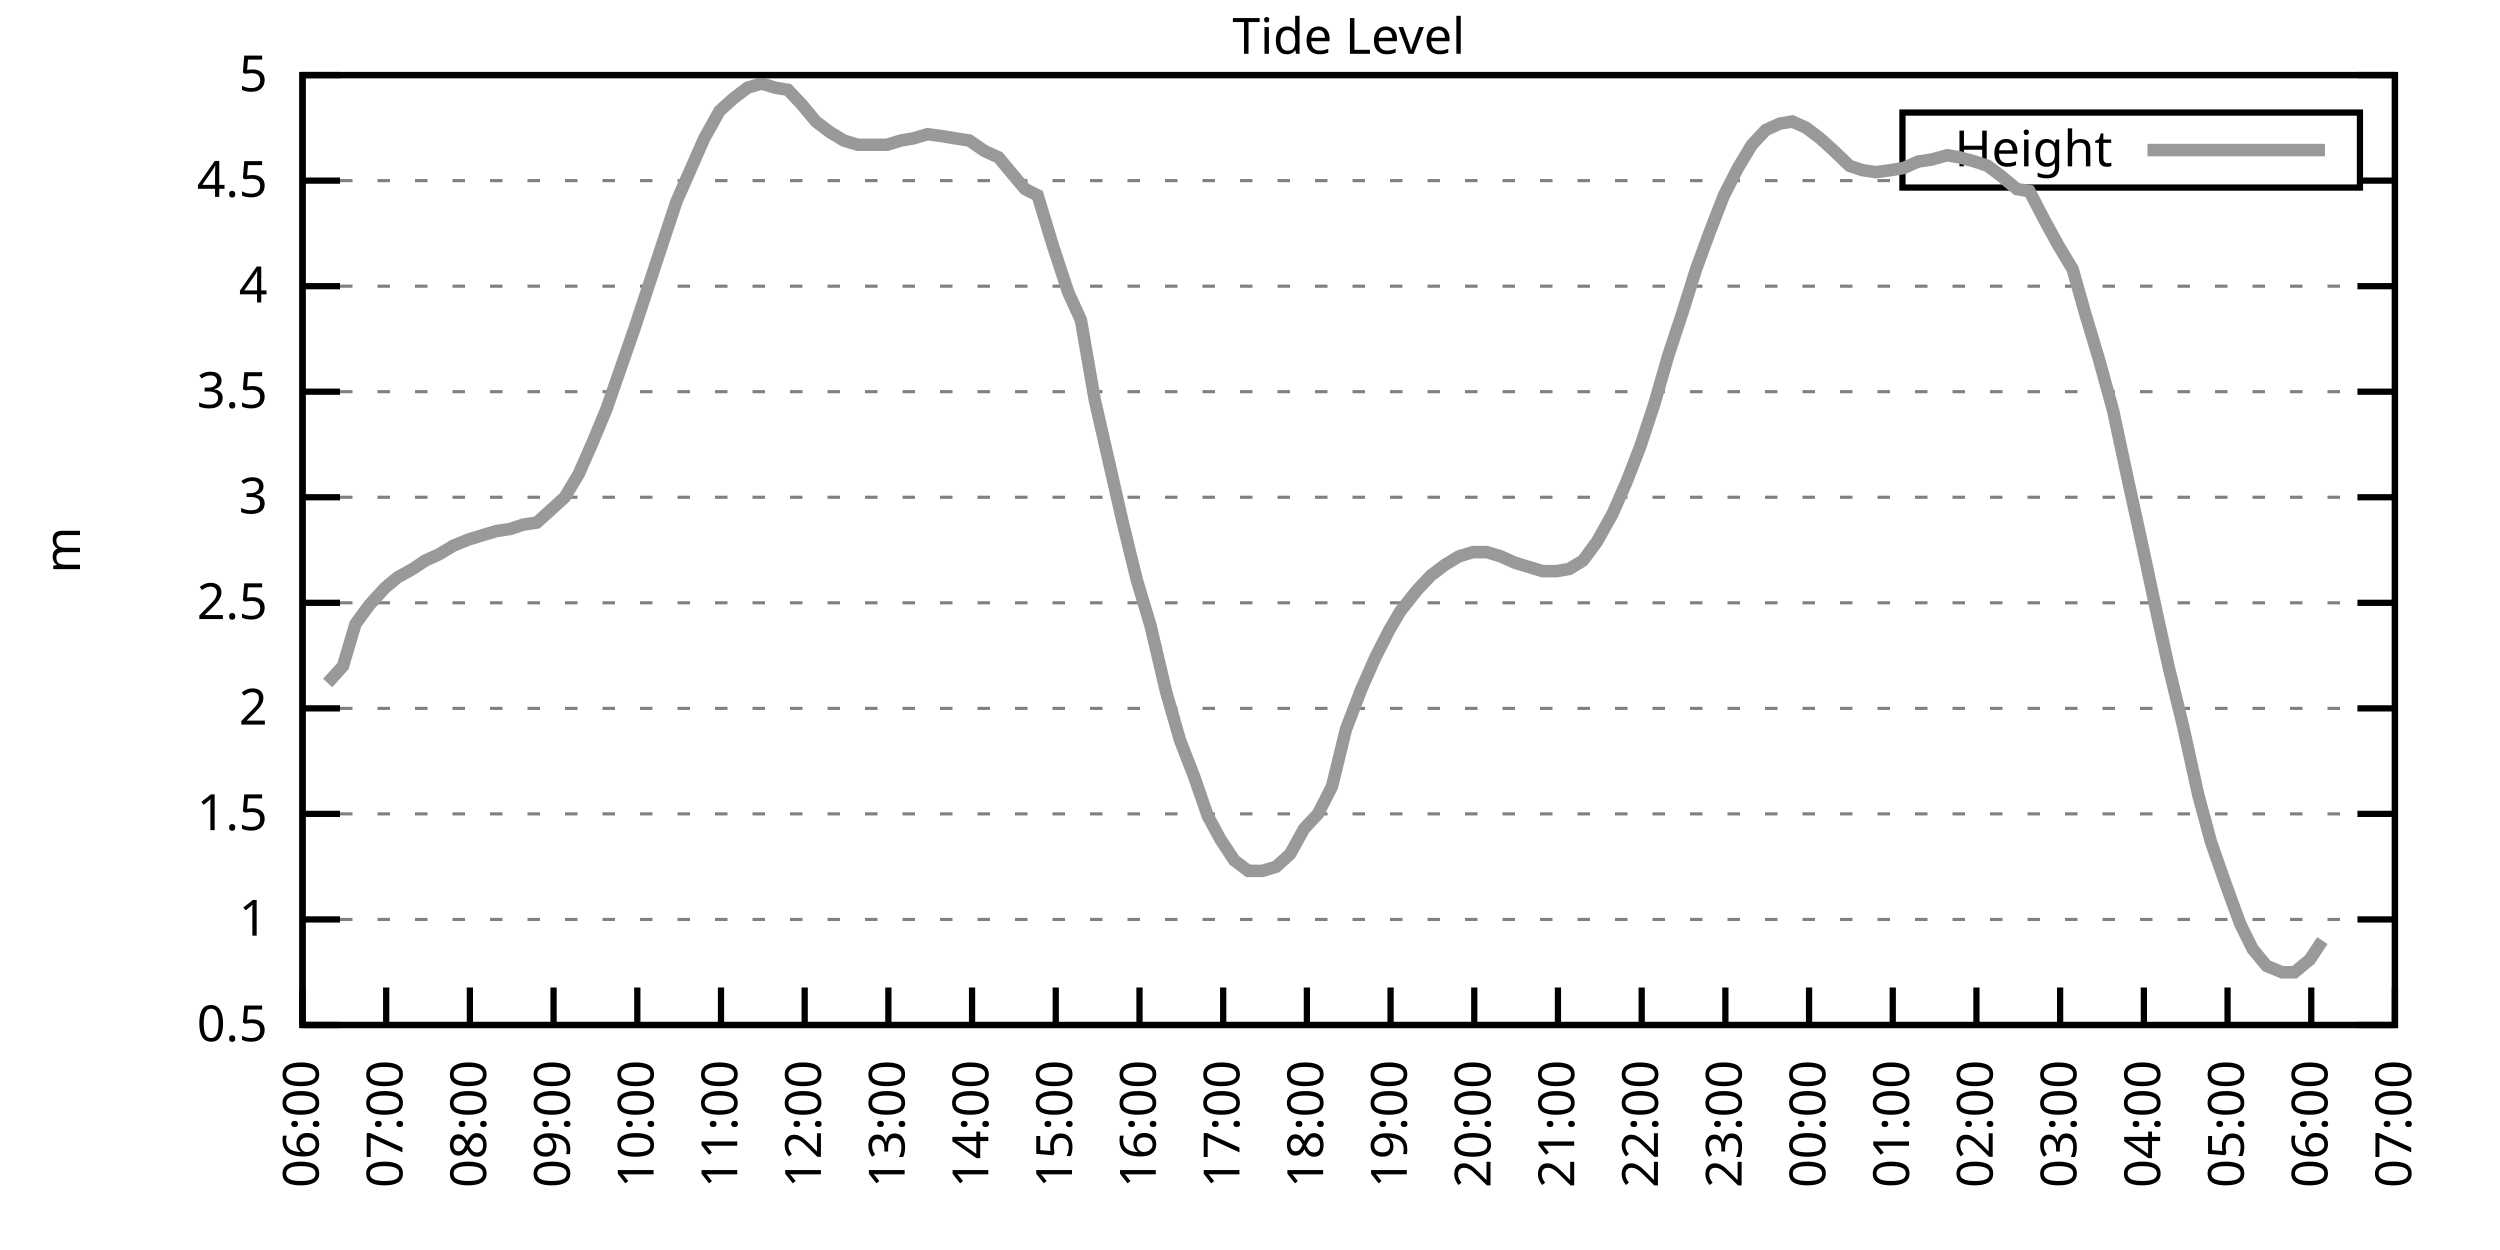
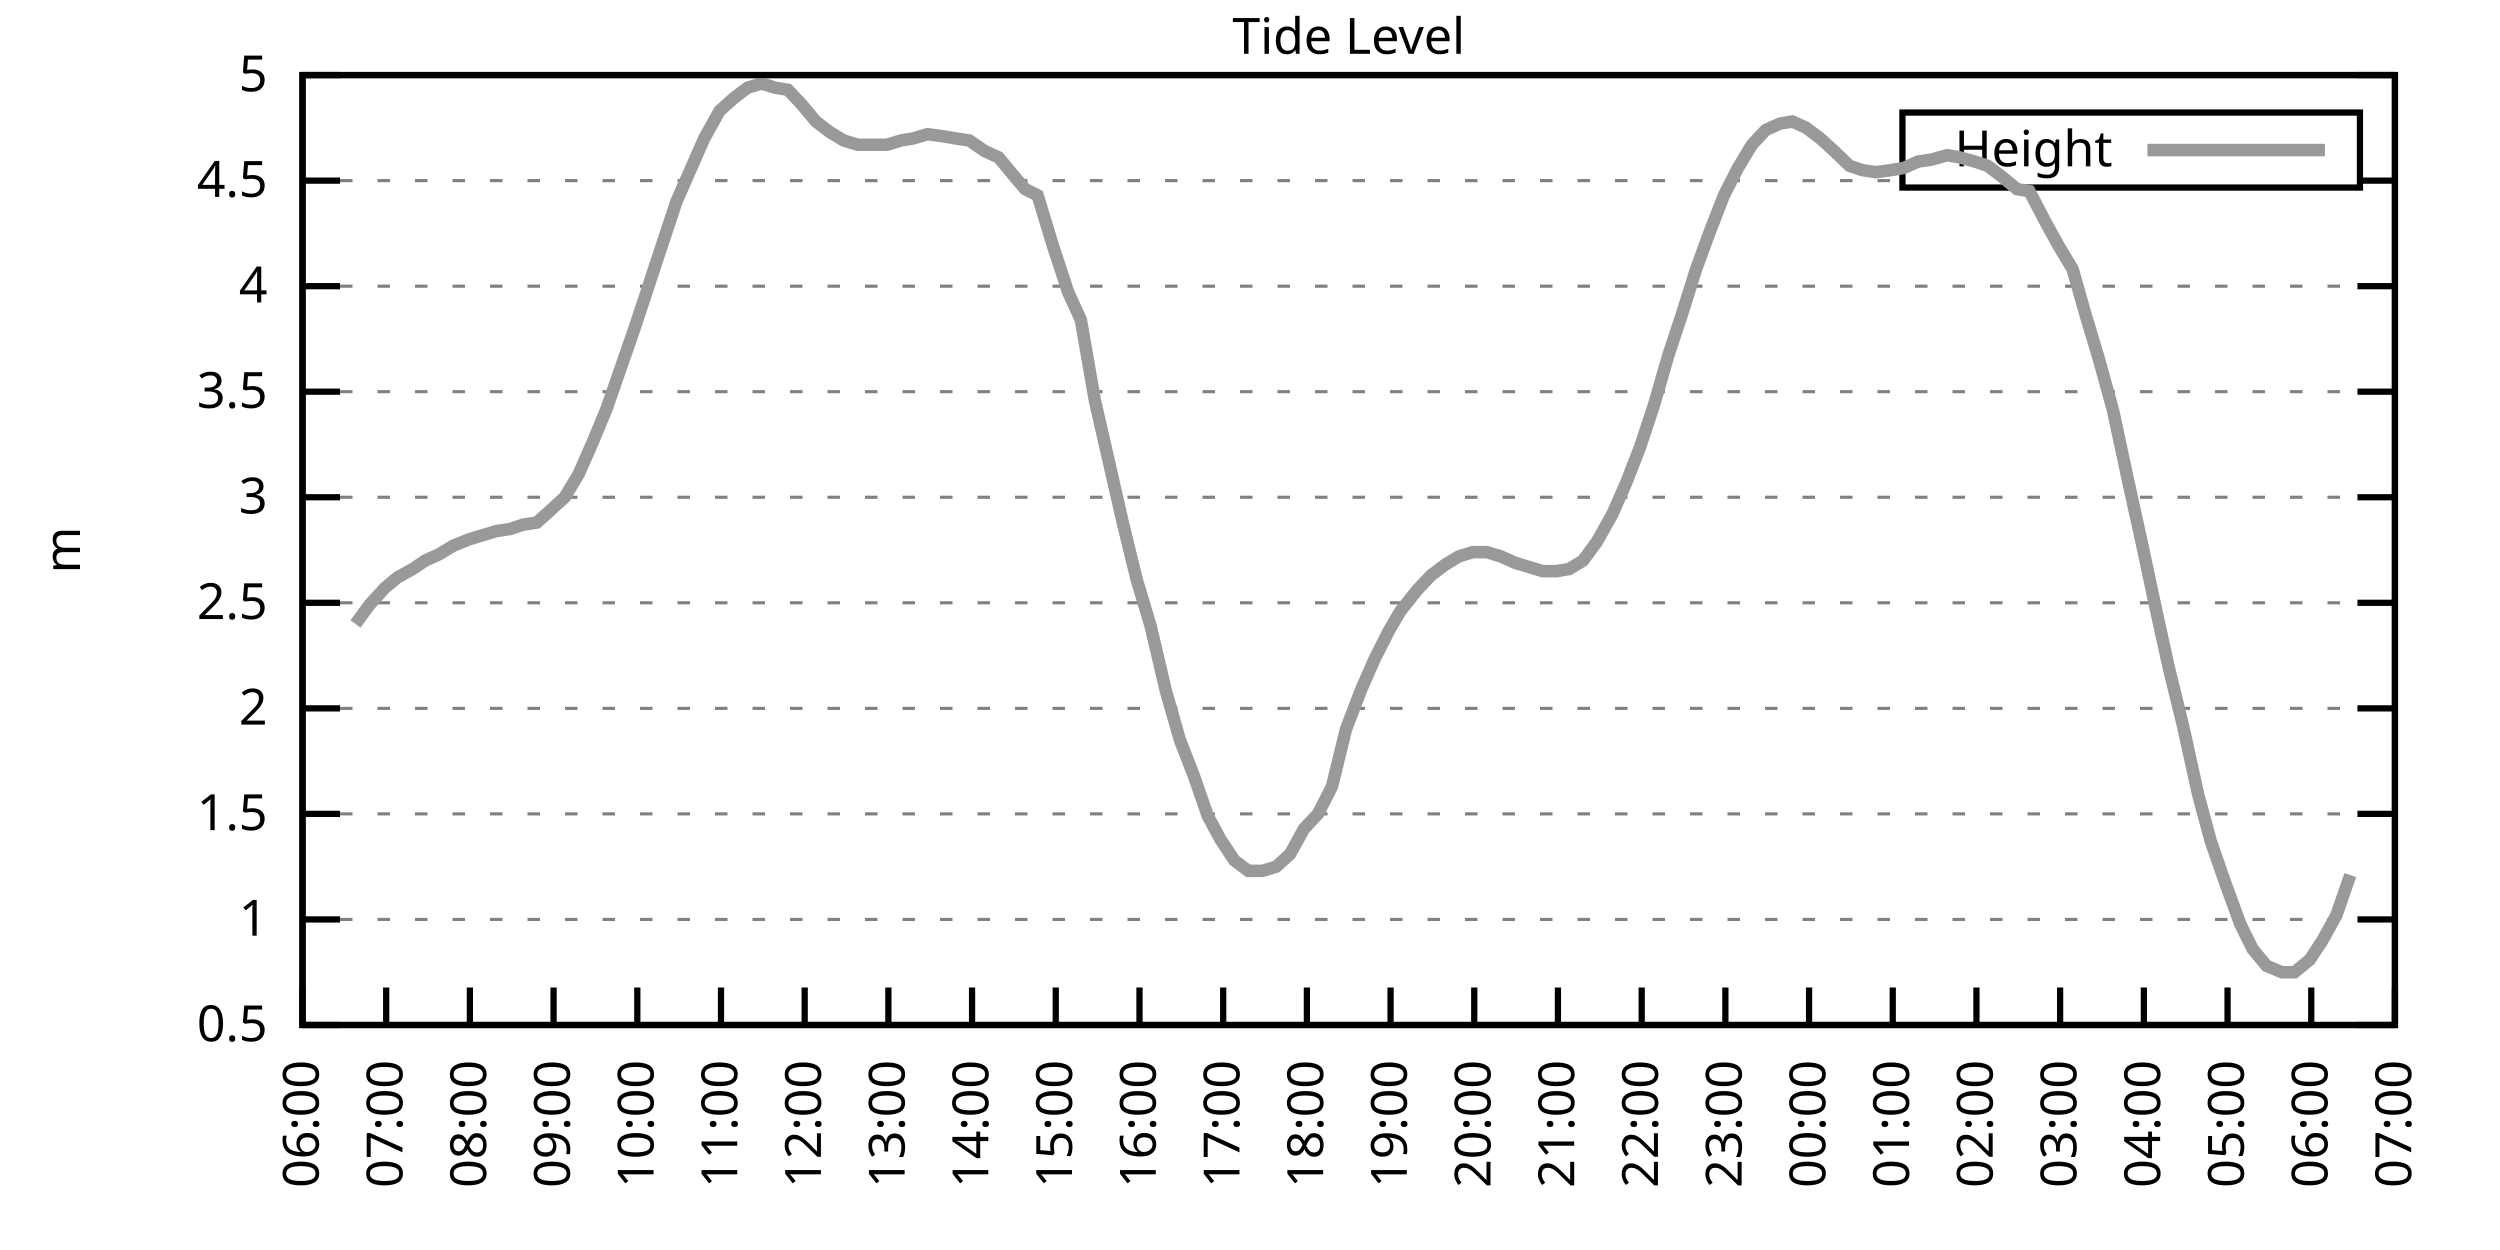
<svg xmlns="http://www.w3.org/2000/svg" xmlns:xlink="http://www.w3.org/1999/xlink" width="400" height="200" viewBox="0 0 400 200">
  <g id="gnuplot_canvas">
    <rect x="0" y="0" width="400" height="200" fill="none" />
    <defs>
      <circle id="gpDot" r="0.5" stroke-width="0.5" stroke="currentColor" />
      <path id="gpPt0" stroke-width="0.333" stroke="currentColor" d="M-1,0 h2 M0,-1 v2" />
      <path id="gpPt1" stroke-width="0.333" stroke="currentColor" d="M-1,-1 L1,1 M1,-1 L-1,1" />
      <path id="gpPt2" stroke-width="0.333" stroke="currentColor" d="M-1,0 L1,0 M0,-1 L0,1 M-1,-1 L1,1 M-1,1 L1,-1" />
      <rect id="gpPt3" stroke-width="0.333" stroke="currentColor" x="-1" y="-1" width="2" height="2" />
      <rect id="gpPt4" stroke-width="0.333" stroke="currentColor" fill="currentColor" x="-1" y="-1" width="2" height="2" />
      <circle id="gpPt5" stroke-width="0.333" stroke="currentColor" cx="0" cy="0" r="1" />
      <use xlink:href="#gpPt5" id="gpPt6" fill="currentColor" stroke="none" />
      <path id="gpPt7" stroke-width="0.333" stroke="currentColor" d="M0,-1.33 L-1.33,0.67 L1.33,0.67 z" />
      <use xlink:href="#gpPt7" id="gpPt8" fill="currentColor" stroke="none" />
      <use xlink:href="#gpPt7" id="gpPt9" stroke="currentColor" transform="rotate(180)" />
      <use xlink:href="#gpPt9" id="gpPt10" fill="currentColor" stroke="none" />
      <use xlink:href="#gpPt3" id="gpPt11" stroke="currentColor" transform="rotate(45)" />
      <use xlink:href="#gpPt11" id="gpPt12" fill="currentColor" stroke="none" />
      <path id="gpPt13" stroke-width="0.333" stroke="currentColor" d="M0,1.330 L1.265,0.411 L0.782,-1.067 L-0.782,-1.076 L-1.265,0.411 z" />
      <use xlink:href="#gpPt13" id="gpPt14" fill="currentColor" stroke="none" />
      <filter id="textbox" filterUnits="objectBoundingBox" x="0" y="0" height="1" width="1">
        <feFlood flood-color="white" flood-opacity="1" result="bgnd" />
        <feComposite in="SourceGraphic" in2="bgnd" operator="atop" />
      </filter>
      <filter id="greybox" filterUnits="objectBoundingBox" x="0" y="0" height="1" width="1">
        <feFlood flood-color="lightgrey" flood-opacity="1" result="grey" />
        <feComposite in="SourceGraphic" in2="grey" operator="atop" />
      </filter>
    </defs>
    <g fill="none" color="white" stroke="currentColor" stroke-width="1.00" stroke-linecap="butt" stroke-linejoin="miter">
</g>
    <g fill="none" color="black" stroke="currentColor" stroke-width="1.00" stroke-linecap="butt" stroke-linejoin="miter">
      <g stroke="none" shape-rendering="crispEdges">
        <polygon fill="rgb(255, 255, 255)" points="48.40,164.00 383.18,164.00 383.18,12.02 48.40,12.02 " />
      </g>
    </g>
    <g fill="none" color="black" stroke="currentColor" stroke-width="1.00" stroke-linecap="butt" stroke-linejoin="miter">
</g>
    <g fill="none" color="black" stroke="black" stroke-width="0.50" stroke-linecap="butt" stroke-linejoin="miter">
</g>
    <g fill="none" color="gray" stroke="currentColor" stroke-width="0.50" stroke-linecap="butt" stroke-linejoin="miter">
      <path stroke="gray" stroke-dasharray="2,4" class="gridline" d="M48.40,164.00 L383.19,164.00  " />
    </g>
    <g fill="none" color="gray" stroke="gray" stroke-width="1.00" stroke-linecap="butt" stroke-linejoin="miter">
</g>
    <g fill="none" color="black" stroke="currentColor" stroke-width="1.00" stroke-linecap="butt" stroke-linejoin="miter">
      <path stroke="black" d="M48.40,164.00 L54.40,164.00 M383.19,164.00 L377.19,164.00  " />
      <g transform="translate(42.80,166.60)" stroke="none" fill="black" font-family="Sans" font-size="8.00" text-anchor="end">
        <text>
          <tspan font-family="Sans"> 0.5</tspan>
        </text>
      </g>
    </g>
    <g fill="none" color="black" stroke="currentColor" stroke-width="1.00" stroke-linecap="butt" stroke-linejoin="miter">
</g>
    <g fill="none" color="black" stroke="black" stroke-width="0.50" stroke-linecap="butt" stroke-linejoin="miter">
</g>
    <g fill="none" color="gray" stroke="currentColor" stroke-width="0.50" stroke-linecap="butt" stroke-linejoin="miter">
      <path stroke="gray" stroke-dasharray="2,4" class="gridline" d="M48.40,147.11 L383.19,147.11  " />
    </g>
    <g fill="none" color="gray" stroke="gray" stroke-width="1.00" stroke-linecap="butt" stroke-linejoin="miter">
</g>
    <g fill="none" color="black" stroke="currentColor" stroke-width="1.00" stroke-linecap="butt" stroke-linejoin="miter">
      <path stroke="black" d="M48.40,147.11 L54.40,147.11 M383.19,147.11 L377.19,147.11  " />
      <g transform="translate(42.80,149.71)" stroke="none" fill="black" font-family="Sans" font-size="8.00" text-anchor="end">
        <text>
          <tspan font-family="Sans"> 1</tspan>
        </text>
      </g>
    </g>
    <g fill="none" color="black" stroke="currentColor" stroke-width="1.00" stroke-linecap="butt" stroke-linejoin="miter">
</g>
    <g fill="none" color="black" stroke="black" stroke-width="0.50" stroke-linecap="butt" stroke-linejoin="miter">
</g>
    <g fill="none" color="gray" stroke="currentColor" stroke-width="0.50" stroke-linecap="butt" stroke-linejoin="miter">
      <path stroke="gray" stroke-dasharray="2,4" class="gridline" d="M48.40,130.22 L383.19,130.22  " />
    </g>
    <g fill="none" color="gray" stroke="gray" stroke-width="1.00" stroke-linecap="butt" stroke-linejoin="miter">
</g>
    <g fill="none" color="black" stroke="currentColor" stroke-width="1.00" stroke-linecap="butt" stroke-linejoin="miter">
      <path stroke="black" d="M48.40,130.22 L54.40,130.22 M383.19,130.22 L377.19,130.22  " />
      <g transform="translate(42.80,132.82)" stroke="none" fill="black" font-family="Sans" font-size="8.00" text-anchor="end">
        <text>
          <tspan font-family="Sans"> 1.5</tspan>
        </text>
      </g>
    </g>
    <g fill="none" color="black" stroke="currentColor" stroke-width="1.00" stroke-linecap="butt" stroke-linejoin="miter">
</g>
    <g fill="none" color="black" stroke="black" stroke-width="0.50" stroke-linecap="butt" stroke-linejoin="miter">
</g>
    <g fill="none" color="gray" stroke="currentColor" stroke-width="0.50" stroke-linecap="butt" stroke-linejoin="miter">
      <path stroke="gray" stroke-dasharray="2,4" class="gridline" d="M48.40,113.34 L383.19,113.34  " />
    </g>
    <g fill="none" color="gray" stroke="gray" stroke-width="1.00" stroke-linecap="butt" stroke-linejoin="miter">
</g>
    <g fill="none" color="black" stroke="currentColor" stroke-width="1.00" stroke-linecap="butt" stroke-linejoin="miter">
      <path stroke="black" d="M48.40,113.34 L54.40,113.34 M383.19,113.34 L377.19,113.34  " />
      <g transform="translate(42.80,115.94)" stroke="none" fill="black" font-family="Sans" font-size="8.00" text-anchor="end">
        <text>
          <tspan font-family="Sans"> 2</tspan>
        </text>
      </g>
    </g>
    <g fill="none" color="black" stroke="currentColor" stroke-width="1.00" stroke-linecap="butt" stroke-linejoin="miter">
</g>
    <g fill="none" color="black" stroke="black" stroke-width="0.50" stroke-linecap="butt" stroke-linejoin="miter">
</g>
    <g fill="none" color="gray" stroke="currentColor" stroke-width="0.50" stroke-linecap="butt" stroke-linejoin="miter">
      <path stroke="gray" stroke-dasharray="2,4" class="gridline" d="M48.40,96.45 L383.19,96.45  " />
    </g>
    <g fill="none" color="gray" stroke="gray" stroke-width="1.00" stroke-linecap="butt" stroke-linejoin="miter">
</g>
    <g fill="none" color="black" stroke="currentColor" stroke-width="1.00" stroke-linecap="butt" stroke-linejoin="miter">
      <path stroke="black" d="M48.40,96.45 L54.40,96.45 M383.19,96.45 L377.19,96.45  " />
      <g transform="translate(42.80,99.05)" stroke="none" fill="black" font-family="Sans" font-size="8.00" text-anchor="end">
        <text>
          <tspan font-family="Sans"> 2.5</tspan>
        </text>
      </g>
    </g>
    <g fill="none" color="black" stroke="currentColor" stroke-width="1.00" stroke-linecap="butt" stroke-linejoin="miter">
</g>
    <g fill="none" color="black" stroke="black" stroke-width="0.50" stroke-linecap="butt" stroke-linejoin="miter">
</g>
    <g fill="none" color="gray" stroke="currentColor" stroke-width="0.50" stroke-linecap="butt" stroke-linejoin="miter">
      <path stroke="gray" stroke-dasharray="2,4" class="gridline" d="M48.40,79.56 L383.19,79.56  " />
    </g>
    <g fill="none" color="gray" stroke="gray" stroke-width="1.00" stroke-linecap="butt" stroke-linejoin="miter">
</g>
    <g fill="none" color="black" stroke="currentColor" stroke-width="1.00" stroke-linecap="butt" stroke-linejoin="miter">
      <path stroke="black" d="M48.40,79.56 L54.40,79.56 M383.19,79.56 L377.19,79.56  " />
      <g transform="translate(42.80,82.16)" stroke="none" fill="black" font-family="Sans" font-size="8.00" text-anchor="end">
        <text>
          <tspan font-family="Sans"> 3</tspan>
        </text>
      </g>
    </g>
    <g fill="none" color="black" stroke="currentColor" stroke-width="1.00" stroke-linecap="butt" stroke-linejoin="miter">
</g>
    <g fill="none" color="black" stroke="black" stroke-width="0.50" stroke-linecap="butt" stroke-linejoin="miter">
</g>
    <g fill="none" color="gray" stroke="currentColor" stroke-width="0.50" stroke-linecap="butt" stroke-linejoin="miter">
      <path stroke="gray" stroke-dasharray="2,4" class="gridline" d="M48.40,62.67 L383.19,62.67  " />
    </g>
    <g fill="none" color="gray" stroke="gray" stroke-width="1.00" stroke-linecap="butt" stroke-linejoin="miter">
</g>
    <g fill="none" color="black" stroke="currentColor" stroke-width="1.00" stroke-linecap="butt" stroke-linejoin="miter">
      <path stroke="black" d="M48.40,62.67 L54.40,62.67 M383.19,62.67 L377.19,62.67  " />
      <g transform="translate(42.80,65.27)" stroke="none" fill="black" font-family="Sans" font-size="8.00" text-anchor="end">
        <text>
          <tspan font-family="Sans"> 3.5</tspan>
        </text>
      </g>
    </g>
    <g fill="none" color="black" stroke="currentColor" stroke-width="1.00" stroke-linecap="butt" stroke-linejoin="miter">
</g>
    <g fill="none" color="black" stroke="black" stroke-width="0.50" stroke-linecap="butt" stroke-linejoin="miter">
</g>
    <g fill="none" color="gray" stroke="currentColor" stroke-width="0.50" stroke-linecap="butt" stroke-linejoin="miter">
      <path stroke="gray" stroke-dasharray="2,4" class="gridline" d="M48.40,45.79 L383.19,45.79  " />
    </g>
    <g fill="none" color="gray" stroke="gray" stroke-width="1.00" stroke-linecap="butt" stroke-linejoin="miter">
</g>
    <g fill="none" color="black" stroke="currentColor" stroke-width="1.00" stroke-linecap="butt" stroke-linejoin="miter">
      <path stroke="black" d="M48.40,45.79 L54.40,45.79 M383.19,45.79 L377.19,45.79  " />
      <g transform="translate(42.80,48.39)" stroke="none" fill="black" font-family="Sans" font-size="8.00" text-anchor="end">
        <text>
          <tspan font-family="Sans"> 4</tspan>
        </text>
      </g>
    </g>
    <g fill="none" color="black" stroke="currentColor" stroke-width="1.00" stroke-linecap="butt" stroke-linejoin="miter">
</g>
    <g fill="none" color="black" stroke="black" stroke-width="0.50" stroke-linecap="butt" stroke-linejoin="miter">
</g>
    <g fill="none" color="gray" stroke="currentColor" stroke-width="0.50" stroke-linecap="butt" stroke-linejoin="miter">
      <path stroke="gray" stroke-dasharray="2,4" class="gridline" d="M48.40,28.90 L304.39,28.90 M377.59,28.90 L383.19,28.90  " />
    </g>
    <g fill="none" color="gray" stroke="gray" stroke-width="1.00" stroke-linecap="butt" stroke-linejoin="miter">
</g>
    <g fill="none" color="black" stroke="currentColor" stroke-width="1.00" stroke-linecap="butt" stroke-linejoin="miter">
      <path stroke="black" d="M48.40,28.90 L54.40,28.90 M383.19,28.90 L377.19,28.90  " />
      <g transform="translate(42.80,31.50)" stroke="none" fill="black" font-family="Sans" font-size="8.00" text-anchor="end">
        <text>
          <tspan font-family="Sans"> 4.5</tspan>
        </text>
      </g>
    </g>
    <g fill="none" color="black" stroke="currentColor" stroke-width="1.00" stroke-linecap="butt" stroke-linejoin="miter">
</g>
    <g fill="none" color="black" stroke="black" stroke-width="0.50" stroke-linecap="butt" stroke-linejoin="miter">
</g>
    <g fill="none" color="gray" stroke="currentColor" stroke-width="0.50" stroke-linecap="butt" stroke-linejoin="miter">
      <path stroke="gray" stroke-dasharray="2,4" class="gridline" d="M48.40,12.01 L383.19,12.01  " />
    </g>
    <g fill="none" color="gray" stroke="gray" stroke-width="1.00" stroke-linecap="butt" stroke-linejoin="miter">
</g>
    <g fill="none" color="black" stroke="currentColor" stroke-width="1.00" stroke-linecap="butt" stroke-linejoin="miter">
      <path stroke="black" d="M48.40,12.01 L54.40,12.01 M383.19,12.01 L377.19,12.01  " />
      <g transform="translate(42.80,14.61)" stroke="none" fill="black" font-family="Sans" font-size="8.00" text-anchor="end">
        <text>
          <tspan font-family="Sans"> 5</tspan>
        </text>
      </g>
    </g>
    <g fill="none" color="black" stroke="currentColor" stroke-width="1.00" stroke-linecap="butt" stroke-linejoin="miter">
      <path stroke="black" d="M48.40,164.00 L48.40,158.00  " />
      <g transform="translate(51.00,169.60) rotate(270.00)" stroke="none" fill="black" font-family="Sans" font-size="8.00" text-anchor="end">
        <text>
          <tspan font-family="Sans">06:00</tspan>
        </text>
      </g>
    </g>
    <g fill="none" color="black" stroke="currentColor" stroke-width="1.00" stroke-linecap="butt" stroke-linejoin="miter">
      <path stroke="black" d="M61.79,164.00 L61.79,158.00  " />
      <g transform="translate(64.39,169.60) rotate(270.00)" stroke="none" fill="black" font-family="Sans" font-size="8.00" text-anchor="end">
        <text>
          <tspan font-family="Sans">07:00</tspan>
        </text>
      </g>
    </g>
    <g fill="none" color="black" stroke="currentColor" stroke-width="1.00" stroke-linecap="butt" stroke-linejoin="miter">
      <path stroke="black" d="M75.18,164.00 L75.18,158.00  " />
      <g transform="translate(77.78,169.60) rotate(270.00)" stroke="none" fill="black" font-family="Sans" font-size="8.00" text-anchor="end">
        <text>
          <tspan font-family="Sans">08:00</tspan>
        </text>
      </g>
    </g>
    <g fill="none" color="black" stroke="currentColor" stroke-width="1.00" stroke-linecap="butt" stroke-linejoin="miter">
      <path stroke="black" d="M88.57,164.00 L88.57,158.00  " />
      <g transform="translate(91.17,169.60) rotate(270.00)" stroke="none" fill="black" font-family="Sans" font-size="8.00" text-anchor="end">
        <text>
          <tspan font-family="Sans">09:00</tspan>
        </text>
      </g>
    </g>
    <g fill="none" color="black" stroke="currentColor" stroke-width="1.00" stroke-linecap="butt" stroke-linejoin="miter">
      <path stroke="black" d="M101.97,164.00 L101.97,158.00  " />
      <g transform="translate(104.57,169.60) rotate(270.00)" stroke="none" fill="black" font-family="Sans" font-size="8.00" text-anchor="end">
        <text>
          <tspan font-family="Sans">10:00</tspan>
        </text>
      </g>
    </g>
    <g fill="none" color="black" stroke="currentColor" stroke-width="1.00" stroke-linecap="butt" stroke-linejoin="miter">
      <path stroke="black" d="M115.36,164.00 L115.36,158.00  " />
      <g transform="translate(117.96,169.60) rotate(270.00)" stroke="none" fill="black" font-family="Sans" font-size="8.00" text-anchor="end">
        <text>
          <tspan font-family="Sans">11:00</tspan>
        </text>
      </g>
    </g>
    <g fill="none" color="black" stroke="currentColor" stroke-width="1.00" stroke-linecap="butt" stroke-linejoin="miter">
      <path stroke="black" d="M128.75,164.00 L128.75,158.00  " />
      <g transform="translate(131.35,169.60) rotate(270.00)" stroke="none" fill="black" font-family="Sans" font-size="8.00" text-anchor="end">
        <text>
          <tspan font-family="Sans">12:00</tspan>
        </text>
      </g>
    </g>
    <g fill="none" color="black" stroke="currentColor" stroke-width="1.00" stroke-linecap="butt" stroke-linejoin="miter">
      <path stroke="black" d="M142.14,164.00 L142.14,158.00  " />
      <g transform="translate(144.74,169.60) rotate(270.00)" stroke="none" fill="black" font-family="Sans" font-size="8.00" text-anchor="end">
        <text>
          <tspan font-family="Sans">13:00</tspan>
        </text>
      </g>
    </g>
    <g fill="none" color="black" stroke="currentColor" stroke-width="1.00" stroke-linecap="butt" stroke-linejoin="miter">
      <path stroke="black" d="M155.53,164.00 L155.53,158.00  " />
      <g transform="translate(158.13,169.60) rotate(270.00)" stroke="none" fill="black" font-family="Sans" font-size="8.00" text-anchor="end">
        <text>
          <tspan font-family="Sans">14:00</tspan>
        </text>
      </g>
    </g>
    <g fill="none" color="black" stroke="currentColor" stroke-width="1.00" stroke-linecap="butt" stroke-linejoin="miter">
      <path stroke="black" d="M168.92,164.00 L168.92,158.00  " />
      <g transform="translate(171.52,169.60) rotate(270.00)" stroke="none" fill="black" font-family="Sans" font-size="8.00" text-anchor="end">
        <text>
          <tspan font-family="Sans">15:00</tspan>
        </text>
      </g>
    </g>
    <g fill="none" color="black" stroke="currentColor" stroke-width="1.00" stroke-linecap="butt" stroke-linejoin="miter">
      <path stroke="black" d="M182.32,164.00 L182.32,158.00  " />
      <g transform="translate(184.92,169.60) rotate(270.00)" stroke="none" fill="black" font-family="Sans" font-size="8.00" text-anchor="end">
        <text>
          <tspan font-family="Sans">16:00</tspan>
        </text>
      </g>
    </g>
    <g fill="none" color="black" stroke="currentColor" stroke-width="1.00" stroke-linecap="butt" stroke-linejoin="miter">
      <path stroke="black" d="M195.71,164.00 L195.71,158.00  " />
      <g transform="translate(198.31,169.60) rotate(270.00)" stroke="none" fill="black" font-family="Sans" font-size="8.00" text-anchor="end">
        <text>
          <tspan font-family="Sans">17:00</tspan>
        </text>
      </g>
    </g>
    <g fill="none" color="black" stroke="currentColor" stroke-width="1.00" stroke-linecap="butt" stroke-linejoin="miter">
      <path stroke="black" d="M209.10,164.00 L209.10,158.00  " />
      <g transform="translate(211.70,169.60) rotate(270.00)" stroke="none" fill="black" font-family="Sans" font-size="8.00" text-anchor="end">
        <text>
          <tspan font-family="Sans">18:00</tspan>
        </text>
      </g>
    </g>
    <g fill="none" color="black" stroke="currentColor" stroke-width="1.00" stroke-linecap="butt" stroke-linejoin="miter">
      <path stroke="black" d="M222.49,164.00 L222.49,158.00  " />
      <g transform="translate(225.09,169.60) rotate(270.00)" stroke="none" fill="black" font-family="Sans" font-size="8.00" text-anchor="end">
        <text>
          <tspan font-family="Sans">19:00</tspan>
        </text>
      </g>
    </g>
    <g fill="none" color="black" stroke="currentColor" stroke-width="1.00" stroke-linecap="butt" stroke-linejoin="miter">
      <path stroke="black" d="M235.88,164.00 L235.88,158.00  " />
      <g transform="translate(238.48,169.60) rotate(270.00)" stroke="none" fill="black" font-family="Sans" font-size="8.00" text-anchor="end">
        <text>
          <tspan font-family="Sans">20:00</tspan>
        </text>
      </g>
    </g>
    <g fill="none" color="black" stroke="currentColor" stroke-width="1.00" stroke-linecap="butt" stroke-linejoin="miter">
      <path stroke="black" d="M249.27,164.00 L249.27,158.00  " />
      <g transform="translate(251.87,169.60) rotate(270.00)" stroke="none" fill="black" font-family="Sans" font-size="8.00" text-anchor="end">
        <text>
          <tspan font-family="Sans">21:00</tspan>
        </text>
      </g>
    </g>
    <g fill="none" color="black" stroke="currentColor" stroke-width="1.00" stroke-linecap="butt" stroke-linejoin="miter">
      <path stroke="black" d="M262.67,164.00 L262.67,158.00  " />
      <g transform="translate(265.27,169.60) rotate(270.00)" stroke="none" fill="black" font-family="Sans" font-size="8.00" text-anchor="end">
        <text>
          <tspan font-family="Sans">22:00</tspan>
        </text>
      </g>
    </g>
    <g fill="none" color="black" stroke="currentColor" stroke-width="1.00" stroke-linecap="butt" stroke-linejoin="miter">
      <path stroke="black" d="M276.06,164.00 L276.06,158.00  " />
      <g transform="translate(278.66,169.60) rotate(270.00)" stroke="none" fill="black" font-family="Sans" font-size="8.00" text-anchor="end">
        <text>
          <tspan font-family="Sans">23:00</tspan>
        </text>
      </g>
    </g>
    <g fill="none" color="black" stroke="currentColor" stroke-width="1.00" stroke-linecap="butt" stroke-linejoin="miter">
      <path stroke="black" d="M289.45,164.00 L289.45,158.00  " />
      <g transform="translate(292.05,169.60) rotate(270.00)" stroke="none" fill="black" font-family="Sans" font-size="8.00" text-anchor="end">
        <text>
          <tspan font-family="Sans">00:00</tspan>
        </text>
      </g>
    </g>
    <g fill="none" color="black" stroke="currentColor" stroke-width="1.00" stroke-linecap="butt" stroke-linejoin="miter">
      <path stroke="black" d="M302.84,164.00 L302.84,158.00  " />
      <g transform="translate(305.44,169.60) rotate(270.00)" stroke="none" fill="black" font-family="Sans" font-size="8.00" text-anchor="end">
        <text>
          <tspan font-family="Sans">01:00</tspan>
        </text>
      </g>
    </g>
    <g fill="none" color="black" stroke="currentColor" stroke-width="1.00" stroke-linecap="butt" stroke-linejoin="miter">
      <path stroke="black" d="M316.23,164.00 L316.23,158.00  " />
      <g transform="translate(318.83,169.60) rotate(270.00)" stroke="none" fill="black" font-family="Sans" font-size="8.00" text-anchor="end">
        <text>
          <tspan font-family="Sans">02:00</tspan>
        </text>
      </g>
    </g>
    <g fill="none" color="black" stroke="currentColor" stroke-width="1.00" stroke-linecap="butt" stroke-linejoin="miter">
      <path stroke="black" d="M329.62,164.00 L329.62,158.00  " />
      <g transform="translate(332.22,169.60) rotate(270.00)" stroke="none" fill="black" font-family="Sans" font-size="8.00" text-anchor="end">
        <text>
          <tspan font-family="Sans">03:00</tspan>
        </text>
      </g>
    </g>
    <g fill="none" color="black" stroke="currentColor" stroke-width="1.00" stroke-linecap="butt" stroke-linejoin="miter">
      <path stroke="black" d="M343.02,164.00 L343.02,158.00  " />
      <g transform="translate(345.62,169.60) rotate(270.00)" stroke="none" fill="black" font-family="Sans" font-size="8.00" text-anchor="end">
        <text>
          <tspan font-family="Sans">04:00</tspan>
        </text>
      </g>
    </g>
    <g fill="none" color="black" stroke="currentColor" stroke-width="1.00" stroke-linecap="butt" stroke-linejoin="miter">
      <path stroke="black" d="M356.41,164.00 L356.41,158.00  " />
      <g transform="translate(359.01,169.60) rotate(270.00)" stroke="none" fill="black" font-family="Sans" font-size="8.00" text-anchor="end">
        <text>
          <tspan font-family="Sans">05:00</tspan>
        </text>
      </g>
    </g>
    <g fill="none" color="black" stroke="currentColor" stroke-width="1.00" stroke-linecap="butt" stroke-linejoin="miter">
      <path stroke="black" d="M369.80,164.00 L369.80,158.00  " />
      <g transform="translate(372.40,169.60) rotate(270.00)" stroke="none" fill="black" font-family="Sans" font-size="8.00" text-anchor="end">
        <text>
          <tspan font-family="Sans">06:00</tspan>
        </text>
      </g>
    </g>
    <g fill="none" color="black" stroke="currentColor" stroke-width="1.00" stroke-linecap="butt" stroke-linejoin="miter">
      <path stroke="black" d="M383.19,164.00 L383.19,158.00  " />
      <g transform="translate(385.79,169.60) rotate(270.00)" stroke="none" fill="black" font-family="Sans" font-size="8.00" text-anchor="end">
        <text>
          <tspan font-family="Sans">07:00</tspan>
        </text>
      </g>
    </g>
    <g fill="none" color="black" stroke="currentColor" stroke-width="1.00" stroke-linecap="butt" stroke-linejoin="miter">
</g>
    <g fill="none" color="black" stroke="currentColor" stroke-width="1.00" stroke-linecap="butt" stroke-linejoin="miter">
      <path stroke="black" d="M48.40,12.01 L48.40,164.00 L383.19,164.00 L383.19,12.01 L48.40,12.01 Z  " />
    </g>
    <g fill="none" color="black" stroke="currentColor" stroke-width="1.00" stroke-linecap="butt" stroke-linejoin="miter">
</g>
    <g fill="none" color="black" stroke="currentColor" stroke-width="1.00" stroke-linecap="butt" stroke-linejoin="miter">
      <path stroke="black" d="M304.39,30.01 L304.39,18.01 L377.59,18.01 L377.59,30.01 L304.39,30.01 Z  " />
    </g>
    <g id="Tide_level_plot_1">
      <g fill="none" color="white" stroke="black" stroke-width="2.00" stroke-linecap="butt" stroke-linejoin="miter">
</g>
      <g fill="none" color="black" stroke="currentColor" stroke-width="2.00" stroke-linecap="butt" stroke-linejoin="miter">
        <g transform="translate(337.99,26.61)" stroke="none" fill="black" font-family="Sans" font-size="8.00" text-anchor="end">
          <text>
            <tspan font-family="Sans">Height</tspan>
          </text>
        </g>
      </g>
      <g fill="none" color="black" stroke="currentColor" stroke-width="2.00" stroke-linecap="butt" stroke-linejoin="miter">
-         <path stroke="rgb(153, 153, 153)" d="M343.59,24.01 L371.99,24.01 M52.42,109.28 L54.87,106.58 L56.88,99.83 L59.11,96.79 L61.57,94.08 L63.58,92.40   L66.03,91.04 L68.04,89.69 L70.27,88.68 L72.50,87.33 L74.96,86.32 L77.19,85.64 L79.42,84.97 L81.66,84.63   L83.66,83.95 L85.90,83.61 L88.13,81.59 L90.36,79.56 L92.59,75.85 L94.82,70.78 L97.06,65.38 L99.29,58.96   L101.52,52.54 L103.75,45.79 L105.98,39.03 L108.22,32.28 L110.45,27.21 L112.68,22.14 L115.13,17.75 L117.37,15.73   L119.60,14.04 L121.83,13.36 L124.06,14.04 L126.07,14.37 L128.30,16.74 L130.54,19.44 L132.77,21.13 L135.00,22.48   L137.23,23.16 L139.46,23.16 L141.92,23.16 L144.15,22.48 L146.16,22.14 L148.39,21.47 L150.85,21.80 L152.85,22.14   L155.09,22.48 L157.54,24.17 L159.77,25.18 L162.01,27.88 L164.01,30.25 L166.02,31.26 L168.48,39.37 L170.93,46.80   L172.94,51.19 L175.17,64.02 L177.41,73.82 L179.64,83.61 L181.87,92.73 L184.10,100.16 L186.56,110.63 L188.79,118.40   L191.02,124.14 L193.25,130.56 L195.26,134.28 L197.49,137.66 L199.73,139.34 L201.96,139.34 L204.19,138.67 L206.42,136.64   L208.65,132.59 L210.88,130.22 L213.12,125.83 L215.35,116.71 L217.80,110.30 L220.04,105.23 L222.27,100.84 L224.05,97.80   L226.73,94.42 L228.96,92.06 L231.20,90.37 L233.43,89.02 L235.66,88.34 L237.89,88.34 L240.12,89.02 L242.36,90.03   L244.59,90.71 L246.82,91.38 L249.05,91.38 L251.06,91.04 L253.29,89.69 L255.52,86.65 L257.98,82.26 L260.21,77.20   L262.44,71.45 L264.67,64.70 L266.91,56.93 L269.14,50.18 L271.37,43.08 L273.60,37.00 L275.83,31.26 L278.07,26.87   L280.30,23.16 L282.53,20.79 L284.76,19.78 L286.77,19.44 L289.00,20.45 L291.23,22.14 L293.47,24.17 L295.92,26.53   L297.93,27.21 L300.16,27.55 L302.62,27.21 L304.63,26.87 L306.86,25.86 L309.09,25.52 L311.54,24.84 L313.55,25.18   L316.01,25.86 L318.02,26.53 L320.25,28.22 L322.70,30.25 L324.71,30.59 L327.17,35.32 L329.40,39.37 L331.63,43.08   L333.64,50.18 L335.87,57.61 L338.10,65.71 L340.56,77.20 L342.57,86.32 L345.02,97.80 L347.03,106.92 L349.26,116.04   L351.72,127.18 L353.73,134.62 L355.96,141.03 L358.42,147.79 L360.42,151.84 L362.66,154.54 L365.11,155.56 L367.12,155.56   L369.58,153.53 L371.58,150.49  " />
+         <path stroke="rgb(153, 153, 153)" d="M343.59,24.01 L371.99,24.01 M56.88,99.83 L59.11,96.79 L61.57,94.08 L63.58,92.40 L66.03,91.04 L68.04,89.69   L70.27,88.68 L72.50,87.33 L74.96,86.32 L77.19,85.64 L79.42,84.97 L81.66,84.63 L83.66,83.95 L85.90,83.61   L88.13,81.59 L90.36,79.56 L92.59,75.85 L94.82,70.78 L97.06,65.38 L99.29,58.96 L101.52,52.54 L103.75,45.79   L105.98,39.03 L108.22,32.28 L110.45,27.21 L112.68,22.14 L115.13,17.75 L117.37,15.73 L119.60,14.04 L121.83,13.36   L124.06,14.04 L126.07,14.37 L128.30,16.74 L130.54,19.44 L132.77,21.13 L135.00,22.48 L137.23,23.16 L139.46,23.16   L141.92,23.16 L144.15,22.48 L146.16,22.14 L148.39,21.47 L150.85,21.80 L152.85,22.14 L155.09,22.48 L157.54,24.17   L159.77,25.18 L162.01,27.88 L164.01,30.25 L166.02,31.26 L168.48,39.37 L170.93,46.80 L172.94,51.19 L175.17,64.02   L177.41,73.82 L179.64,83.61 L181.87,92.73 L184.10,100.16 L186.56,110.63 L188.79,118.40 L191.02,124.14 L193.25,130.56   L195.26,134.28 L197.49,137.66 L199.73,139.34 L201.96,139.34 L204.19,138.67 L206.42,136.64 L208.65,132.59 L210.88,130.22   L213.12,125.83 L215.35,116.71 L217.80,110.30 L220.04,105.23 L222.27,100.84 L224.05,97.80 L226.73,94.42 L228.96,92.06   L231.20,90.37 L233.43,89.02 L235.66,88.34 L237.89,88.34 L240.12,89.02 L242.36,90.03 L244.59,90.71 L246.82,91.38   L249.05,91.38 L251.06,91.04 L253.29,89.69 L255.52,86.65 L257.98,82.26 L260.21,77.20 L262.44,71.45 L264.67,64.70   L266.91,56.93 L269.14,50.18 L271.37,43.08 L273.60,37.00 L275.83,31.26 L278.07,26.87 L280.30,23.16 L282.53,20.79   L284.76,19.78 L286.77,19.44 L289.00,20.45 L291.23,22.14 L293.47,24.17 L295.92,26.53 L297.93,27.21 L300.16,27.55   L302.62,27.21 L304.63,26.87 L306.86,25.86 L309.09,25.52 L311.54,24.84 L313.55,25.18 L316.01,25.86 L318.02,26.53   L320.25,28.22 L322.70,30.25 L324.71,30.59 L327.17,35.32 L329.40,39.37 L331.63,43.08 L333.64,50.18 L335.87,57.61   L338.10,65.71 L340.56,77.20 L342.57,86.32 L345.02,97.80 L347.03,106.92 L349.26,116.04 L351.72,127.18 L353.73,134.62   L355.96,141.03 L358.42,147.79 L360.42,151.84 L362.66,154.54 L365.11,155.56 L367.12,155.56 L369.58,153.53 L371.58,150.49   L373.82,146.44 L376.05,140.02  " />
      </g>
    </g>
    <g fill="none" color="black" stroke="currentColor" stroke-width="2.00" stroke-linecap="butt" stroke-linejoin="miter">
</g>
    <g fill="none" color="black" stroke="black" stroke-width="1.00" stroke-linecap="butt" stroke-linejoin="miter">
</g>
    <g fill="none" color="black" stroke="currentColor" stroke-width="1.00" stroke-linecap="butt" stroke-linejoin="miter">
      <path stroke="black" d="M48.40,12.01 L48.40,164.00 L383.19,164.00 L383.19,12.01 L48.40,12.01 Z  " />
      <g transform="translate(12.80,88.01) rotate(270.00)" stroke="none" fill="black" font-family="Sans" font-size="8.00" text-anchor="middle">
        <text>
          <tspan font-family="Sans">m</tspan>
        </text>
      </g>
    </g>
    <g fill="none" color="black" stroke="currentColor" stroke-width="1.00" stroke-linecap="butt" stroke-linejoin="miter">
</g>
    <g fill="none" color="black" stroke="currentColor" stroke-width="1.00" stroke-linecap="butt" stroke-linejoin="miter">
      <g transform="translate(215.79,8.61)" stroke="none" fill="black" font-family="Sans" font-size="8.00" text-anchor="middle">
        <text>
          <tspan font-family="Sans">Tide Level</tspan>
        </text>
      </g>
    </g>
    <g fill="none" color="black" stroke="currentColor" stroke-width="1.00" stroke-linecap="butt" stroke-linejoin="miter">
</g>
  </g>
</svg>
